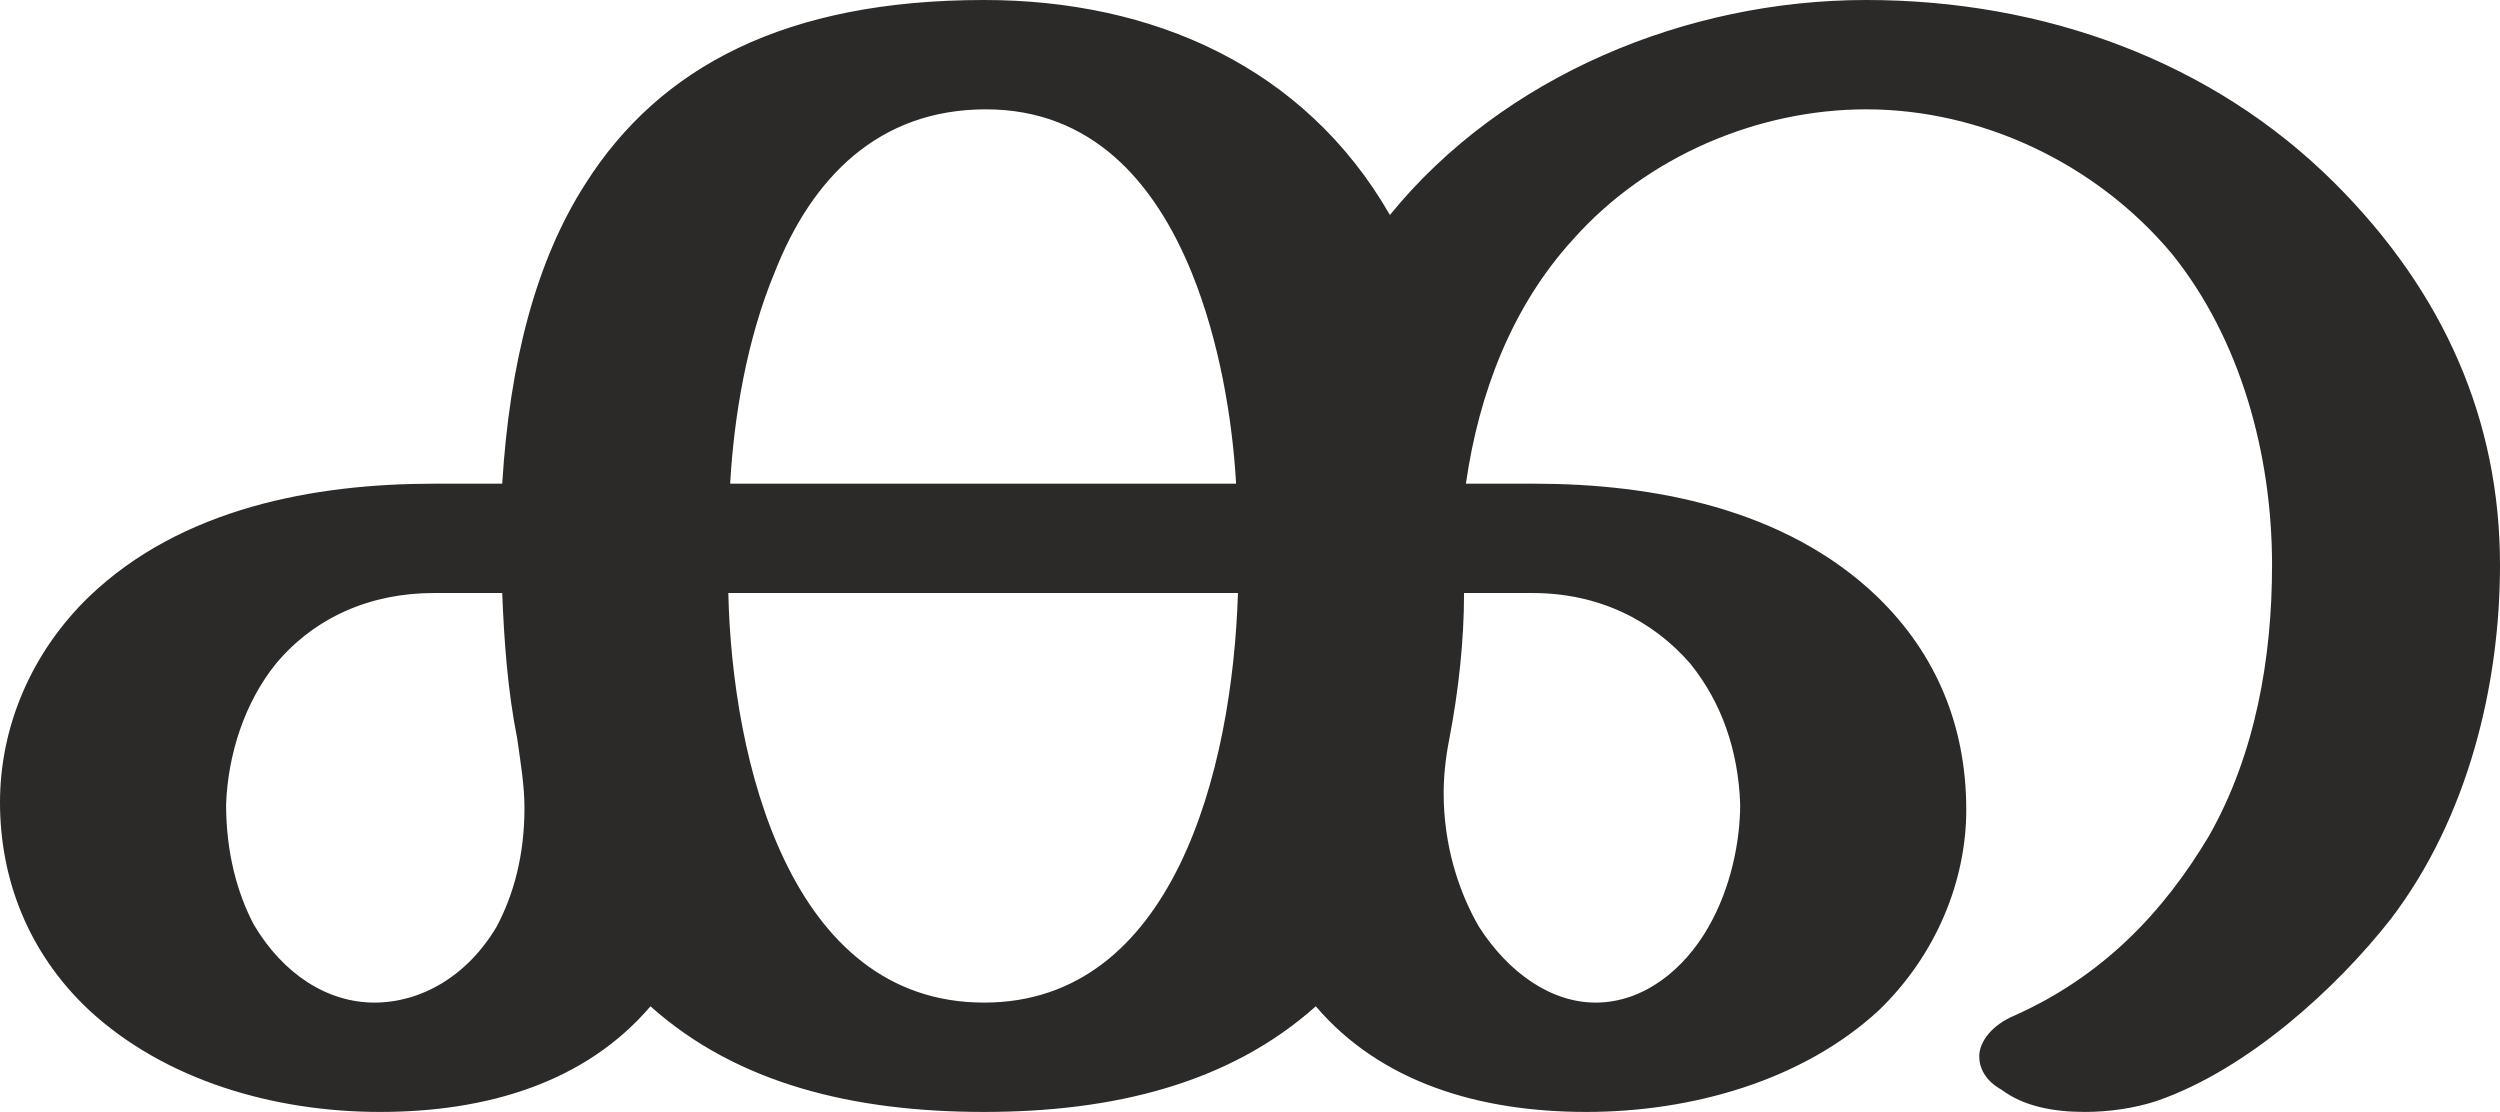
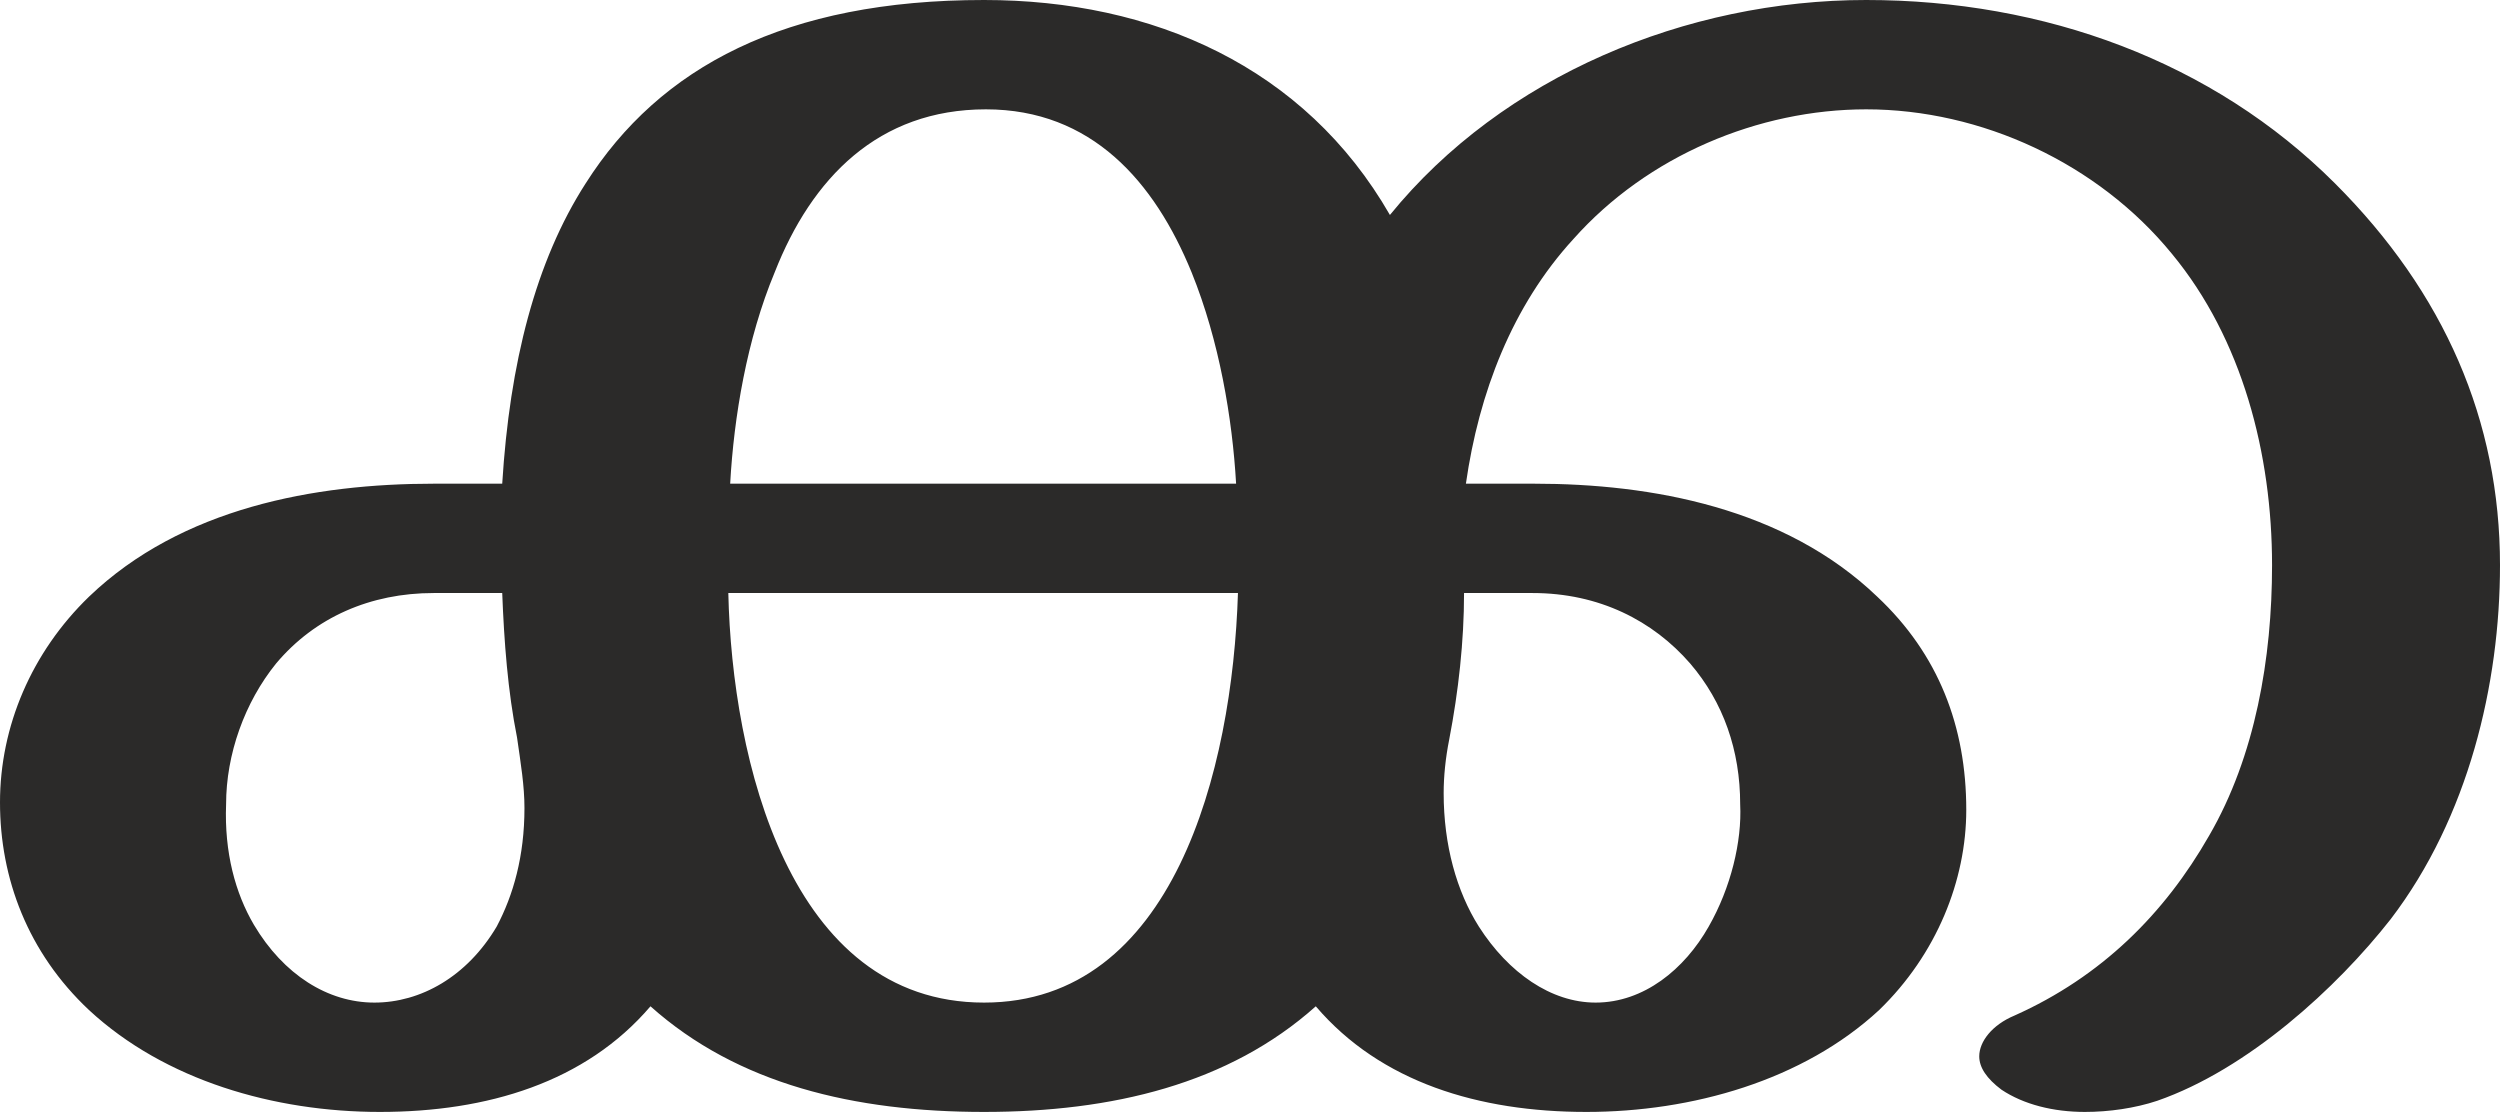
<svg xmlns="http://www.w3.org/2000/svg" xml:space="preserve" width="1349px" height="600px" version="1.1" style="shape-rendering:geometricPrecision; text-rendering:geometricPrecision; image-rendering:optimizeQuality; fill-rule:evenodd; clip-rule:evenodd" viewBox="0 0 1349 600">
  <defs>
    <style type="text/css">
   
    .fil0 {fill:#2B2A29;fill-rule:nonzero}
   
  </style>
  </defs>
  <g id="Layer_x0020_1">
-     <path class="fil0" d="M1125 600c13,0 27,-2 39,-6 49,-17 97,-61 126,-98 42,-55 59,-127 59,-191 0,-78 -30,-147 -89,-206 -66,-66 -157,-99 -253,-99 -97,0 -196,41 -257,116 -46,-80 -128,-116 -219,-116 -107,0 -175,36 -215,99 -27,42 -41,97 -45,162l-37 0c-64,0 -136,13 -186,61 -31,30 -48,70 -48,111 0,41 15,81 48,112 41,38 100,55 157,55 58,0 111,-16 146,-57 47,42 110,57 180,57 69,0 132,-15 179,-57 35,41 88,57 146,57 57,0 117,-17 158,-55 31,-30 47,-70 47,-108 0,-45 -16,-84 -48,-115 -50,-48 -122,-61 -185,-61l-37 0c7,-49 25,-96 58,-132 40,-45 100,-70 158,-70 62,0 124,29 165,78 37,46 54,108 54,168 0,50 -9,102 -34,146 -25,42 -58,76 -105,97 -12,5 -19,14 -19,22 0,6 3,13 12,18 12,9 28,12 45,12zm-458 -339l-273 0c2,-36 9,-78 24,-114 20,-51 56,-88 114,-88 57,0 91,39 111,88 15,37 22,79 24,114zm-136 280c-105,0 -136,-131 -138,-221l275 0c-3,96 -35,221 -137,221zm-329 0c-25,0 -49,-15 -65,-42 -9,-17 -15,-39 -15,-65 1,-27 10,-55 27,-76 21,-25 51,-38 85,-38l37 0c1,26 3,53 8,78 2,14 4,26 4,38 0,26 -6,47 -15,64 -16,27 -41,41 -66,41zm659 0c-24,0 -47,-16 -63,-41 -11,-19 -19,-44 -19,-72 0,-9 1,-19 3,-29 5,-26 8,-53 8,-79l37 0c36,0 65,15 85,38 17,21 26,47 27,76 0,20 -5,45 -17,66 -13,23 -35,41 -61,41z" />
+     <path class="fil0" d="M1125 600c13,0 27,-2 39,-6 49,-17 97,-61 126,-98 42,-55 59,-127 59,-191 0,-78 -30,-147 -89,-206 -66,-66 -157,-99 -253,-99 -97,0 -196,41 -257,116 -46,-80 -128,-116 -219,-116 -107,0 -175,36 -215,99 -27,42 -41,97 -45,162l-37 0c-64,0 -136,13 -186,61 -31,30 -48,70 -48,111 0,41 15,81 48,112 41,38 100,55 157,55 58,0 111,-16 146,-57 47,42 110,57 180,57 69,0 132,-15 179,-57 35,41 88,57 146,57 57,0 117,-17 158,-55 31,-30 47,-70 47,-108 0,-45 -15,-84 -48,-115 -50,-48 -122,-61 -185,-61l-37 0c7,-49 25,-96 58,-132 40,-45 100,-70 158,-70 62,0 125,29 165,78 38,46 54,108 54,168 0,50 -9,103 -34,146 -24,42 -58,76 -105,97 -12,5 -19,14 -19,22 0,6 4,12 12,18 12,8 28,12 45,12zm-458 -339l-273 0c2,-36 9,-78 24,-114 20,-51 56,-88 114,-88 57,0 91,39 111,88 15,37 22,79 24,114zm-136 280c-105,0 -136,-131 -138,-221l275 0c-3,96 -35,221 -137,221zm-329 0c-25,0 -49,-15 -65,-42 -10,-17 -16,-39 -15,-65 0,-27 10,-55 27,-76 21,-25 51,-38 85,-38l37 0c1,26 3,53 8,78 2,14 4,26 4,38 0,26 -6,47 -15,64 -16,27 -41,41 -66,41zm659 0c-24,0 -47,-16 -63,-41 -12,-19 -19,-44 -19,-72 0,-9 1,-19 3,-29 5,-26 8,-53 8,-79l37 0c36,0 65,15 85,38 18,21 27,47 27,76 1,20 -5,45 -17,66 -13,23 -35,41 -61,41z" />
  </g>
</svg>
